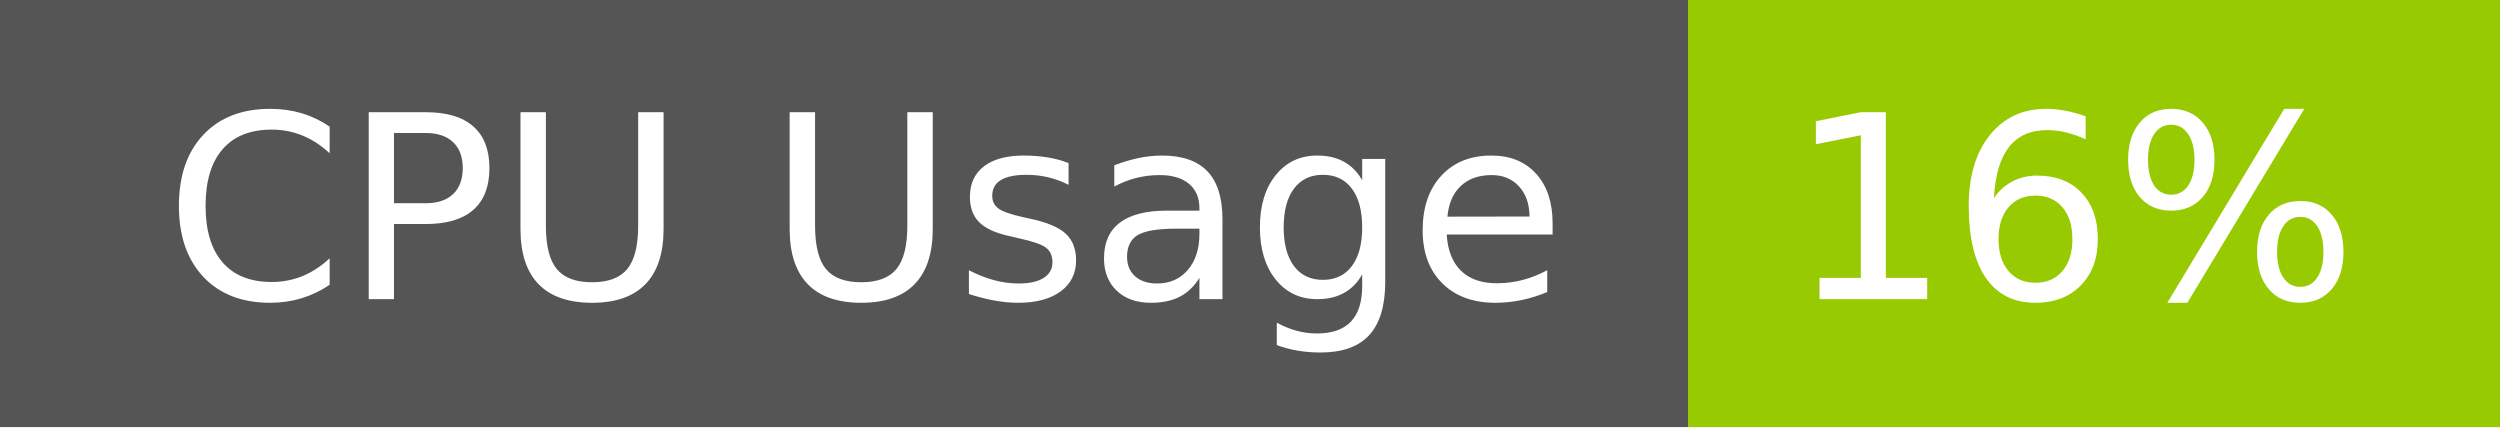
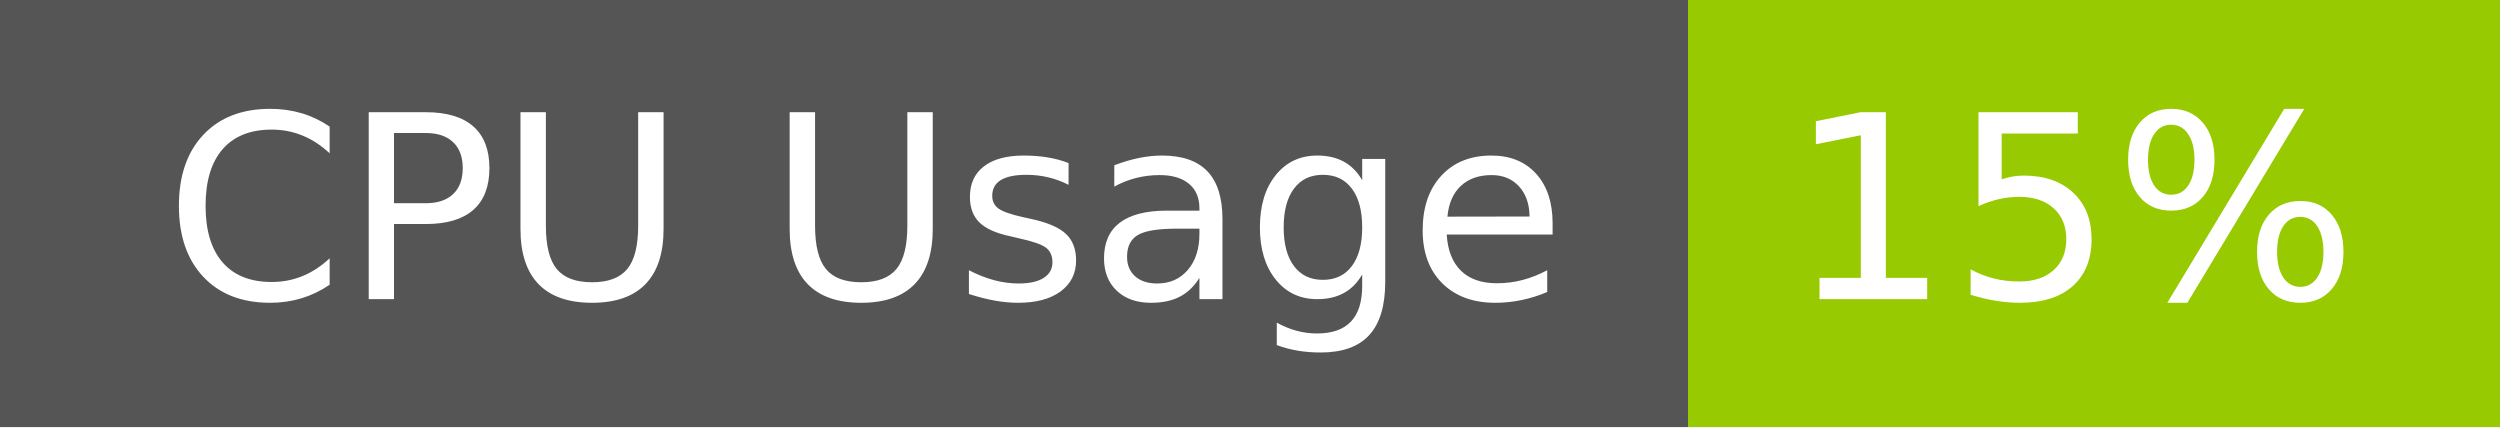
- <svg xmlns="http://www.w3.org/2000/svg" width="117" height="20" role="img" aria-label="CPU Usage: 16%">
+ <svg xmlns="http://www.w3.org/2000/svg" width="117" height="20" role="img" aria-label="CPU Usage: 15%">
  <g shape-rendering="crispEdges">
    <rect width="79" height="20" fill="#555" />
    <rect x="79" width="38" height="20" fill="#97ca00" />
  </g>
  <g fill="#fff" text-anchor="middle" font-family="Verdana,Geneva,DejaVu Sans,sans-serif" text-rendering="geometricPrecision" font-size="120">
    <text x="405" y="140" transform="scale(.1)" fill="#fff" textLength="665">CPU Usage</text>
-     <text x="970" y="140" transform="scale(.1)" fill="#fff" textLength="276">16%</text>
+     <text x="970" y="140" transform="scale(.1)" fill="#fff" textLength="276">15%</text>
  </g>
</svg>
